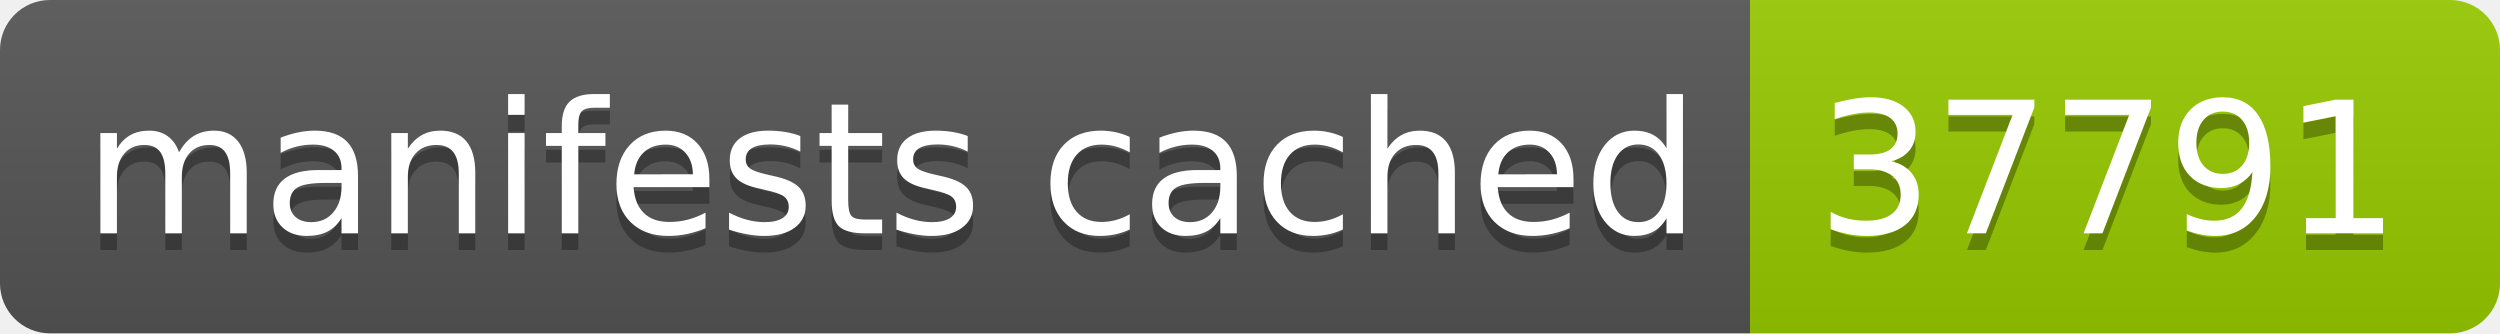
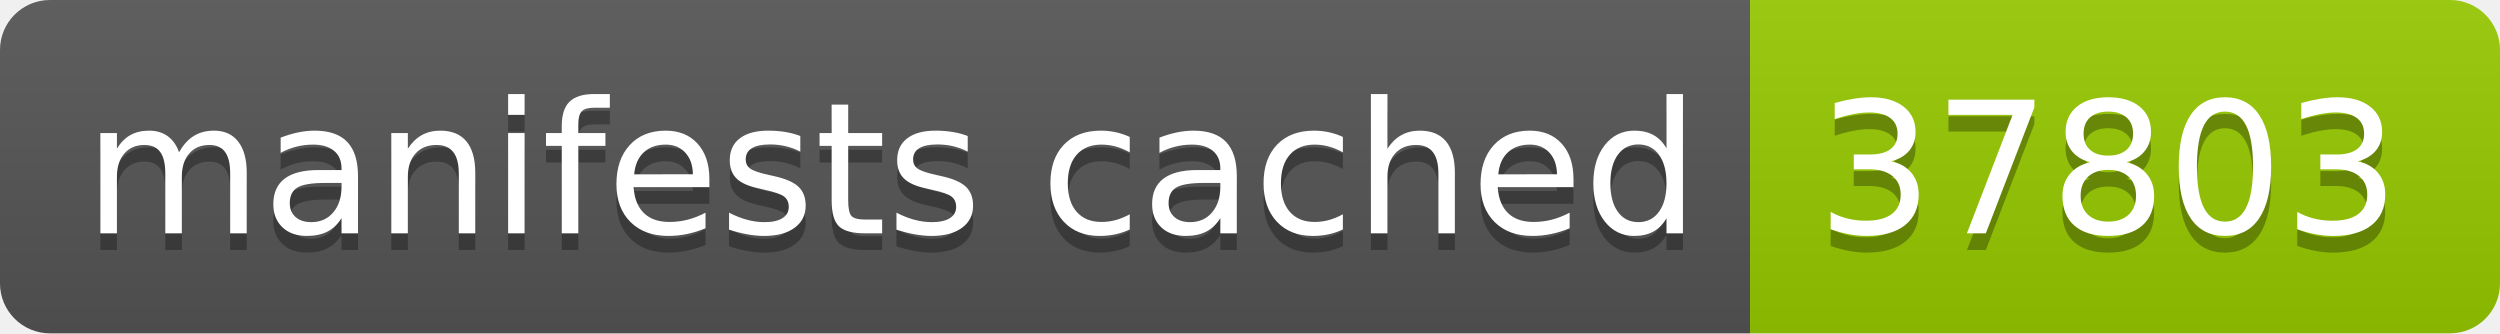
- <svg xmlns="http://www.w3.org/2000/svg" width="150" height="20" role="img" aria-label="manifests cached: 37791">
+ <svg xmlns="http://www.w3.org/2000/svg" width="150" height="20" role="img" aria-label="manifests cached: 37803">
  <linearGradient id="s" x2="0" y2="100%">
    <stop offset="0" stop-color="#bbb" stop-opacity=".1" />
    <stop offset="1" stop-opacity=".1" />
  </linearGradient>
  <clipPath id="r">
    <rect width="150" height="20" rx="3" fill="#fff" />
  </clipPath>
  <g clip-path="url(#r)">
    <rect width="105" height="20" fill="#555" />
    <rect x="105" width="45" height="20" fill="#97ca00" />
    <rect width="150" height="20" fill="url(#s)" />
  </g>
  <g fill="#fff" text-anchor="middle" font-family="Verdana,Geneva,DejaVu Sans,sans-serif" text-rendering="geometricPrecision" font-size="110">
    <text aria-hidden="true" x="535" y="150" fill="#010101" fill-opacity=".3" transform="scale(.1)" textLength="950">manifests cached</text>
    <text x="535" y="140" transform="scale(.1)" fill="#fff" textLength="950">manifests cached</text>
-     <text aria-hidden="true" x="1265" y="150" fill="#010101" fill-opacity=".3" transform="scale(.1)" textLength="350">37791</text>
-     <text x="1265" y="140" transform="scale(.1)" fill="#fff" textLength="350">37791</text>
+     <text aria-hidden="true" x="1265" y="150" fill="#010101" fill-opacity=".3" transform="scale(.1)" textLength="350">37803</text>
+     <text x="1265" y="140" transform="scale(.1)" fill="#fff" textLength="350">37803</text>
  </g>
</svg>
